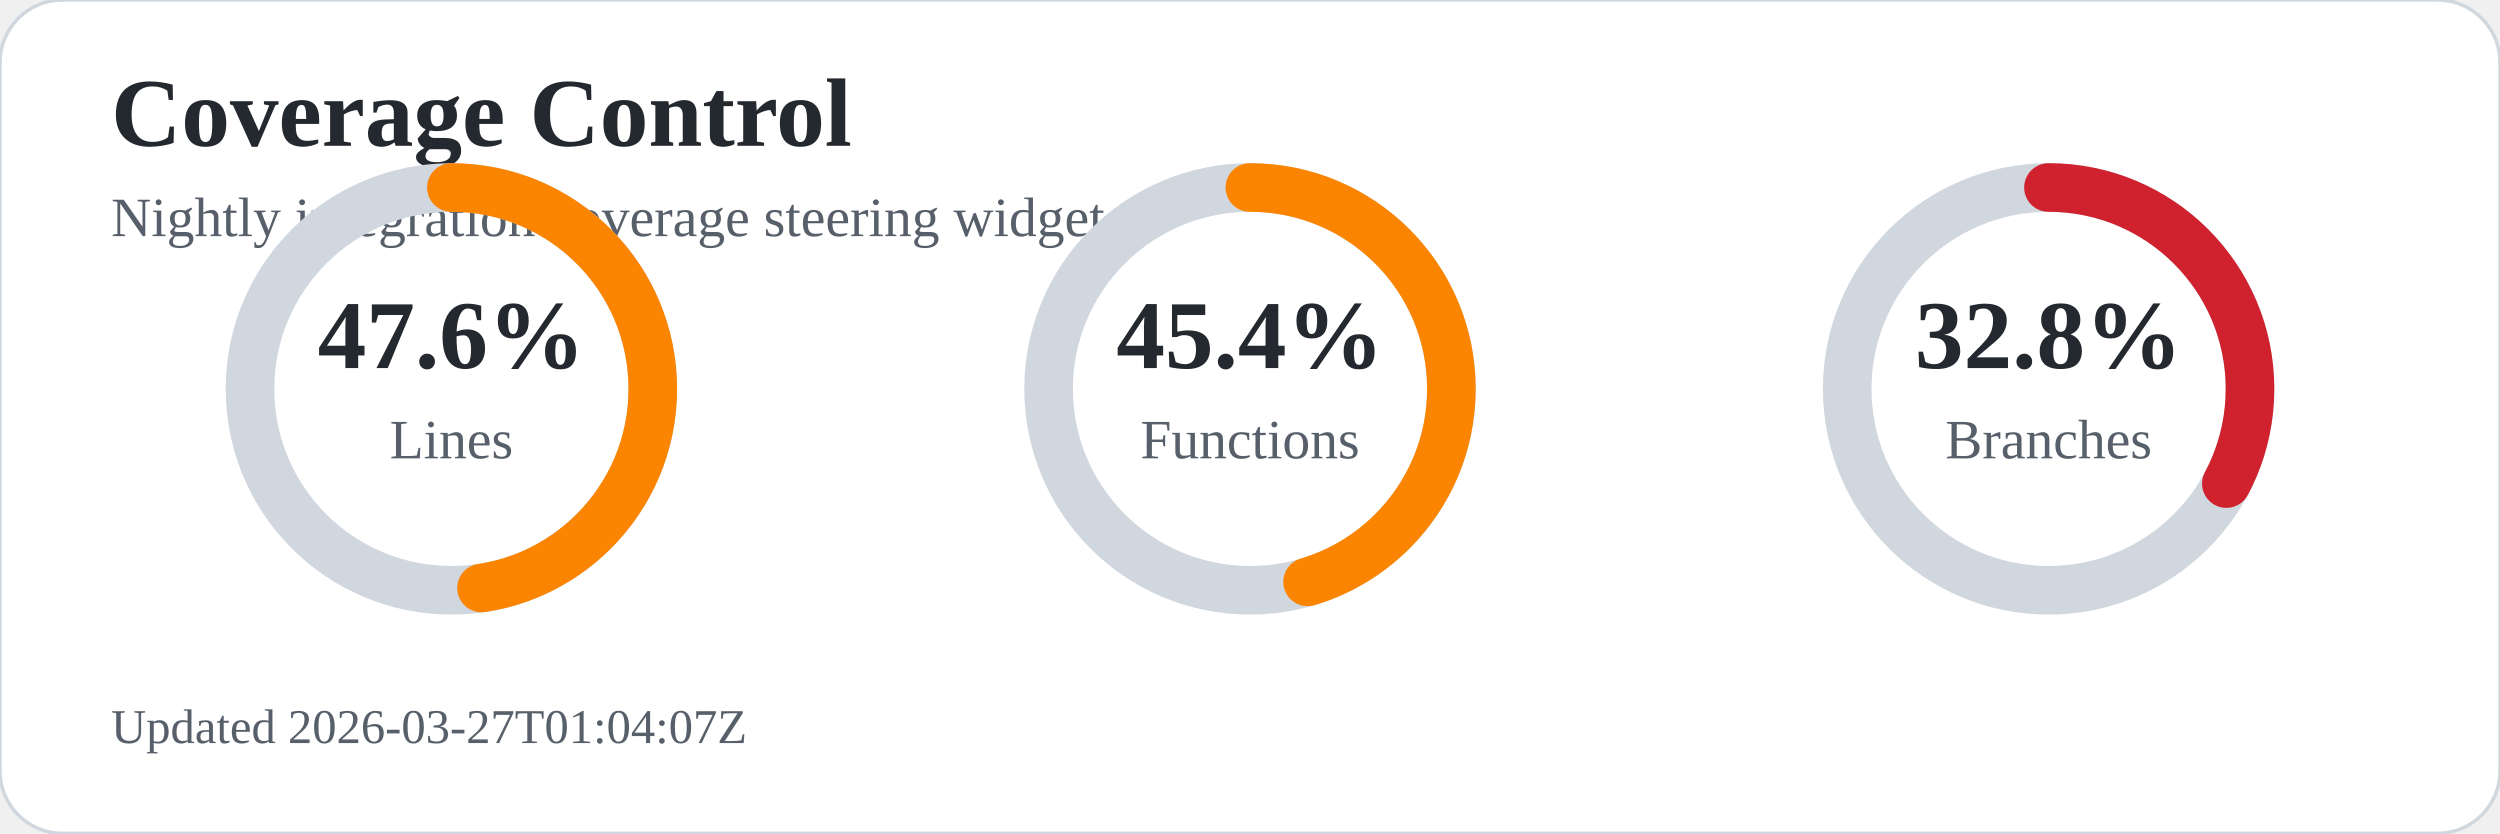
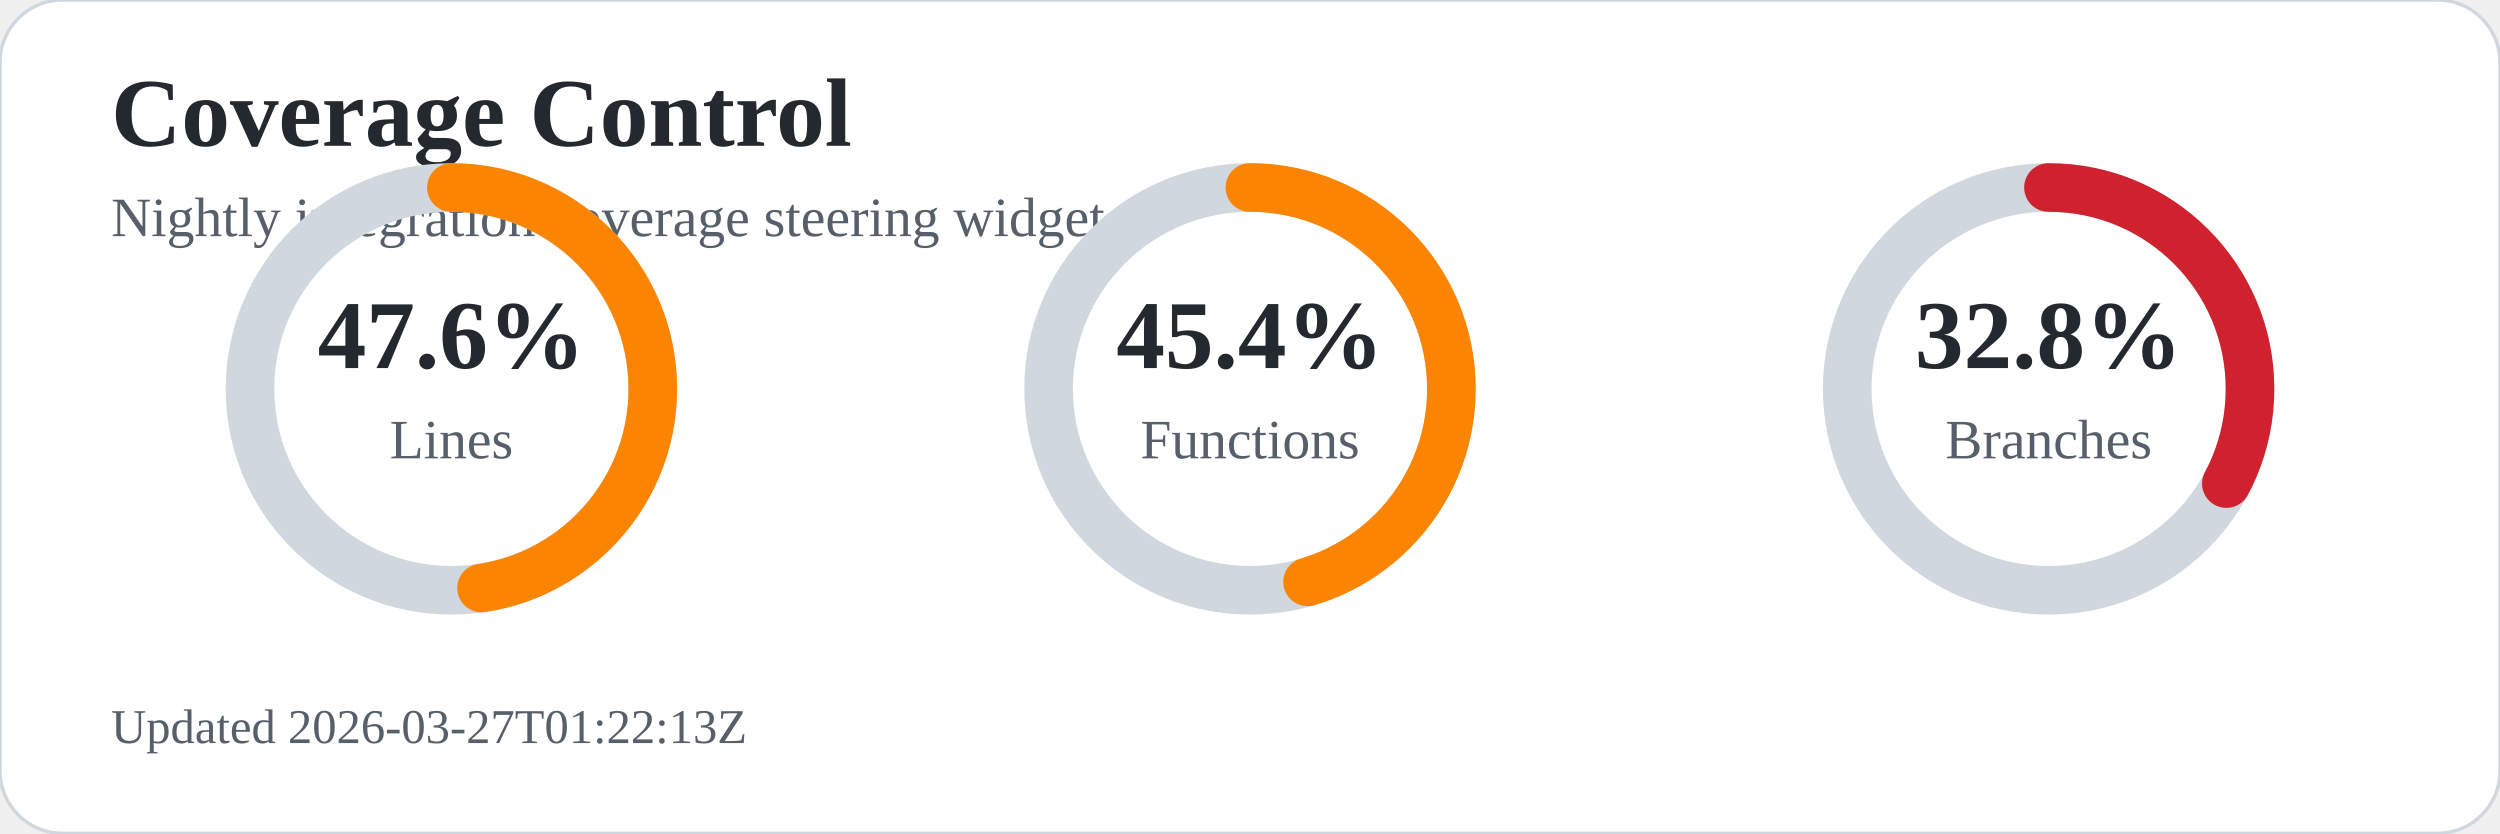
<svg xmlns="http://www.w3.org/2000/svg" width="720" height="240" viewBox="0 0 720 240" role="img" aria-labelledby="title desc">
  <rect width="720" height="240" rx="18" fill="#ffffff" stroke="#d0d7de" />
  <text x="32" y="42" font-size="28" font-weight="700" fill="#24292f">Coverage Control</text>
  <text x="32" y="68" font-size="16" fill="#57606a">Nightly integration coverage steering widget</text>
  <circle cx="130" cy="112" r="58" fill="none" stroke="#d0d7de" stroke-width="14" />
  <circle cx="130" cy="112" r="58" fill="none" stroke="#fb8500" stroke-width="14" stroke-linecap="round" stroke-dasharray="173.5 191.0" transform="rotate(-90 130 112)" />
  <text x="130" y="106" text-anchor="middle" font-size="28" font-weight="700" fill="#24292f">47.6%</text>
  <text x="130" y="132" text-anchor="middle" font-size="16" fill="#57606a">Lines</text>
  <circle cx="360" cy="112" r="58" fill="none" stroke="#d0d7de" stroke-width="14" />
  <circle cx="360" cy="112" r="58" fill="none" stroke="#fb8500" stroke-width="14" stroke-linecap="round" stroke-dasharray="165.4 199.0" transform="rotate(-90 360 112)" />
  <text x="360" y="106" text-anchor="middle" font-size="28" font-weight="700" fill="#24292f">45.4%</text>
  <text x="360" y="132" text-anchor="middle" font-size="16" fill="#57606a">Functions</text>
  <circle cx="590" cy="112" r="58" fill="none" stroke="#d0d7de" stroke-width="14" />
  <circle cx="590" cy="112" r="58" fill="none" stroke="#cf222e" stroke-width="14" stroke-linecap="round" stroke-dasharray="119.5 244.9" transform="rotate(-90 590 112)" />
  <text x="590" y="106" text-anchor="middle" font-size="28" font-weight="700" fill="#24292f">32.8%</text>
  <text x="590" y="132" text-anchor="middle" font-size="16" fill="#57606a">Branches</text>
-   <text x="32" y="214" font-size="14" fill="#57606a">Updated 2026-03-27T01:04:07Z</text>
+   <text x="32" y="214" font-size="14" fill="#57606a">Updated 2026-03-27T01:22:13Z</text>
</svg>
